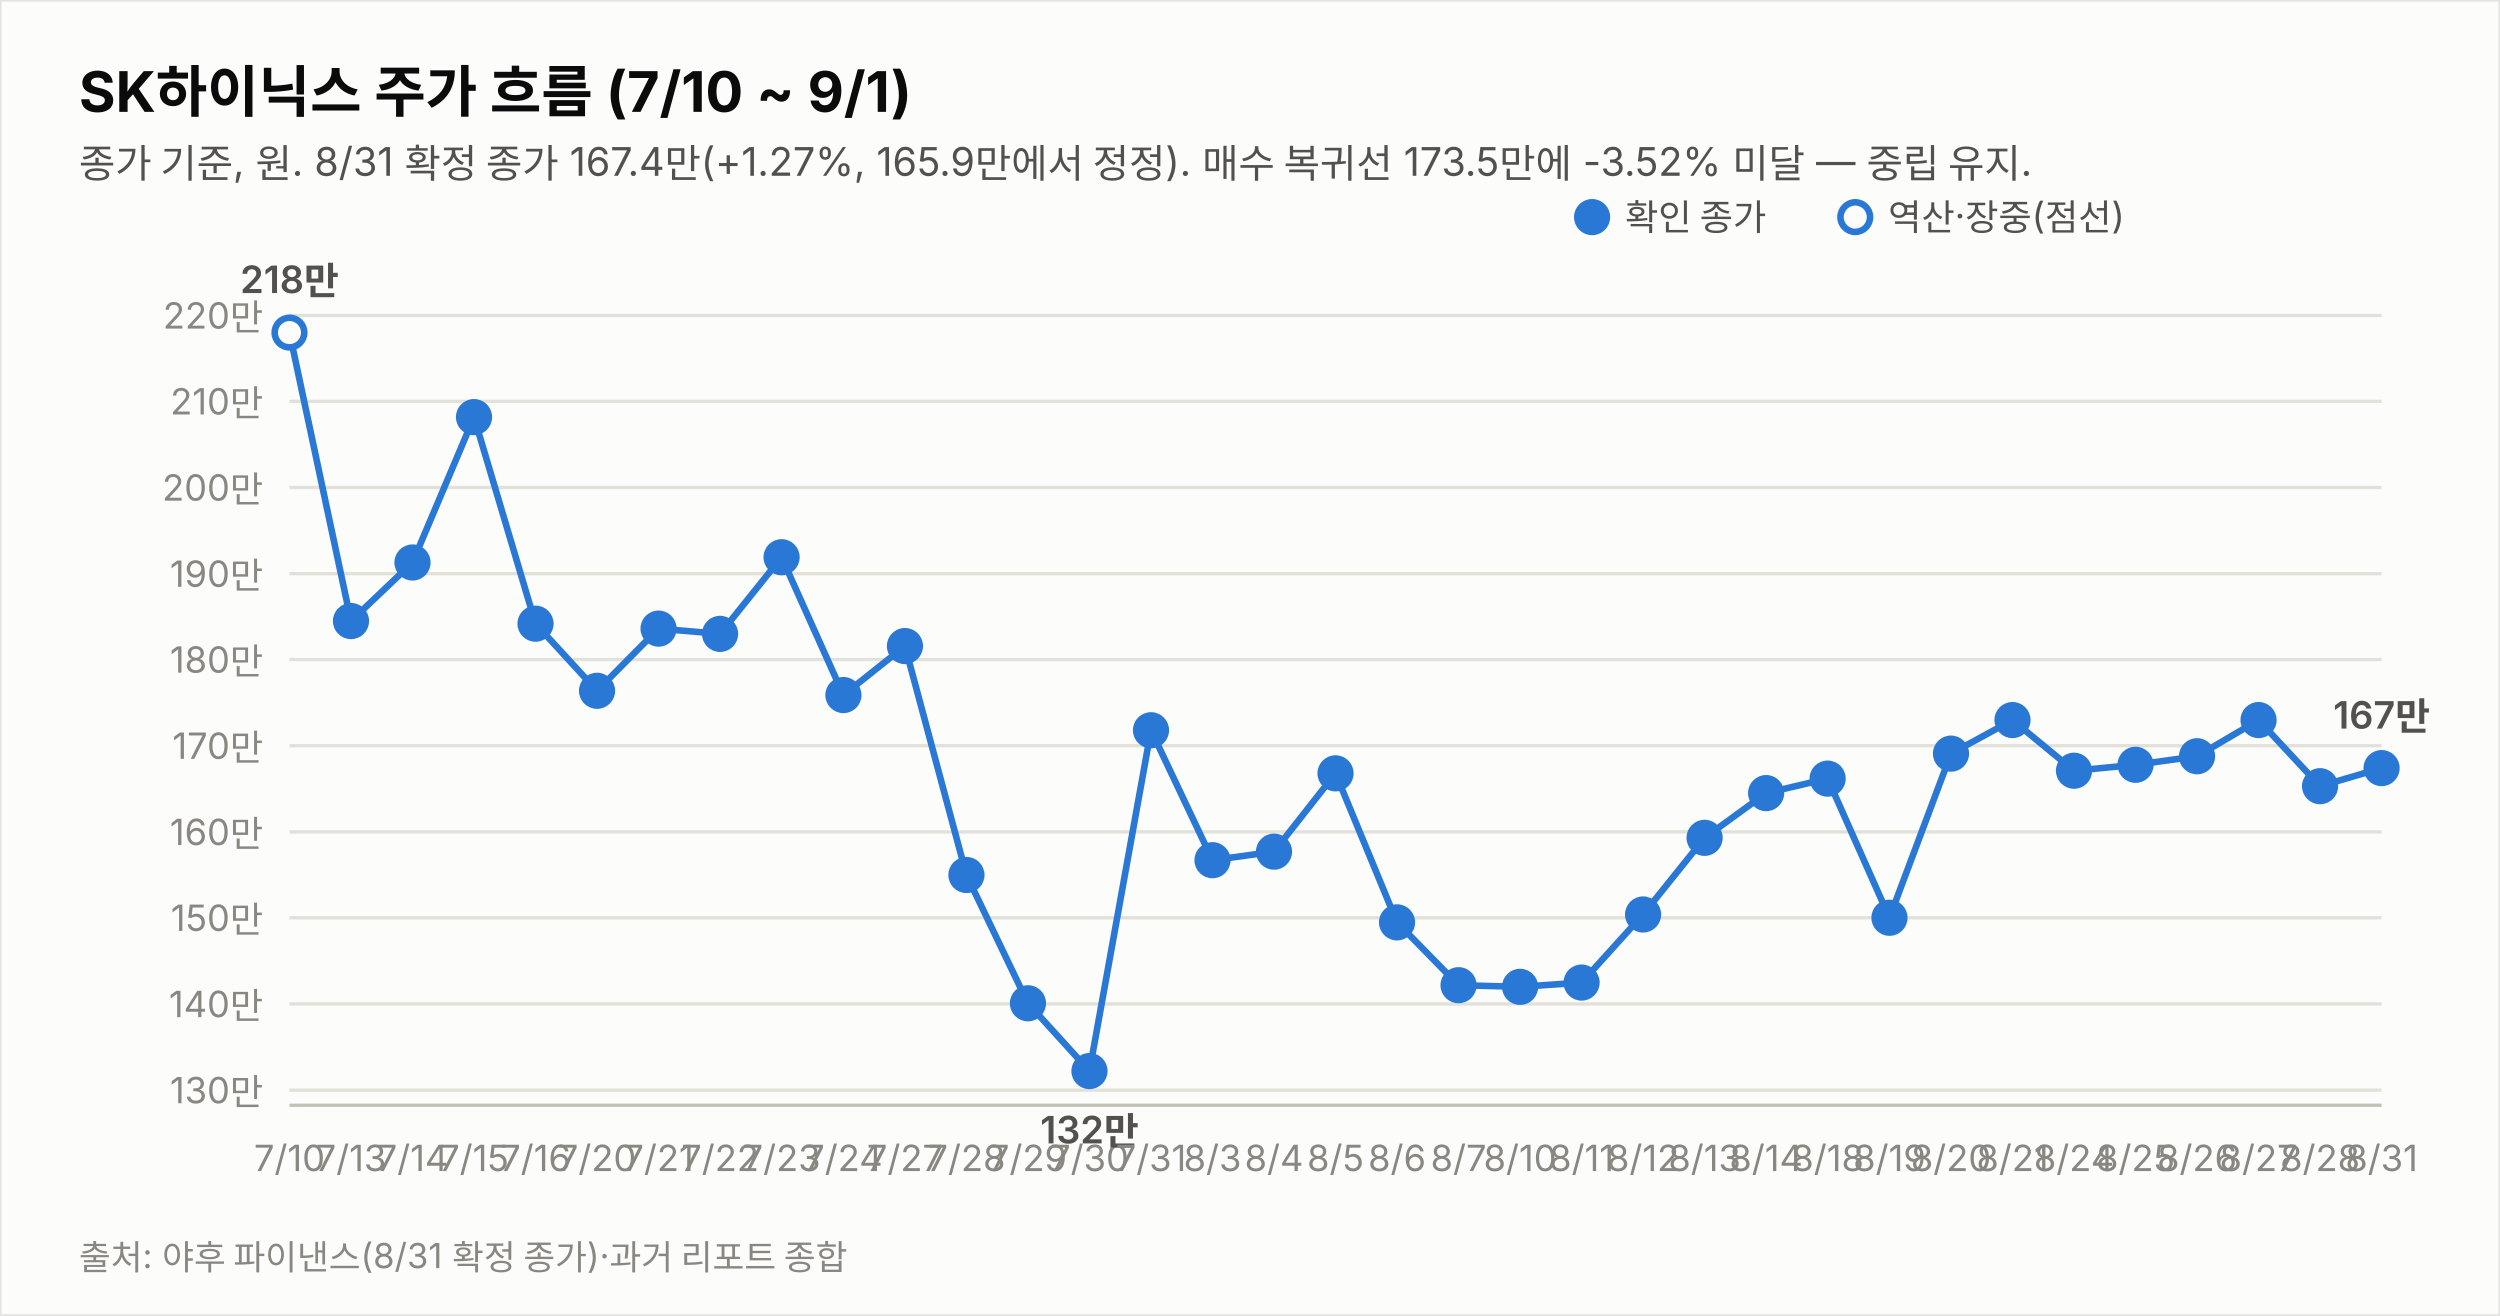
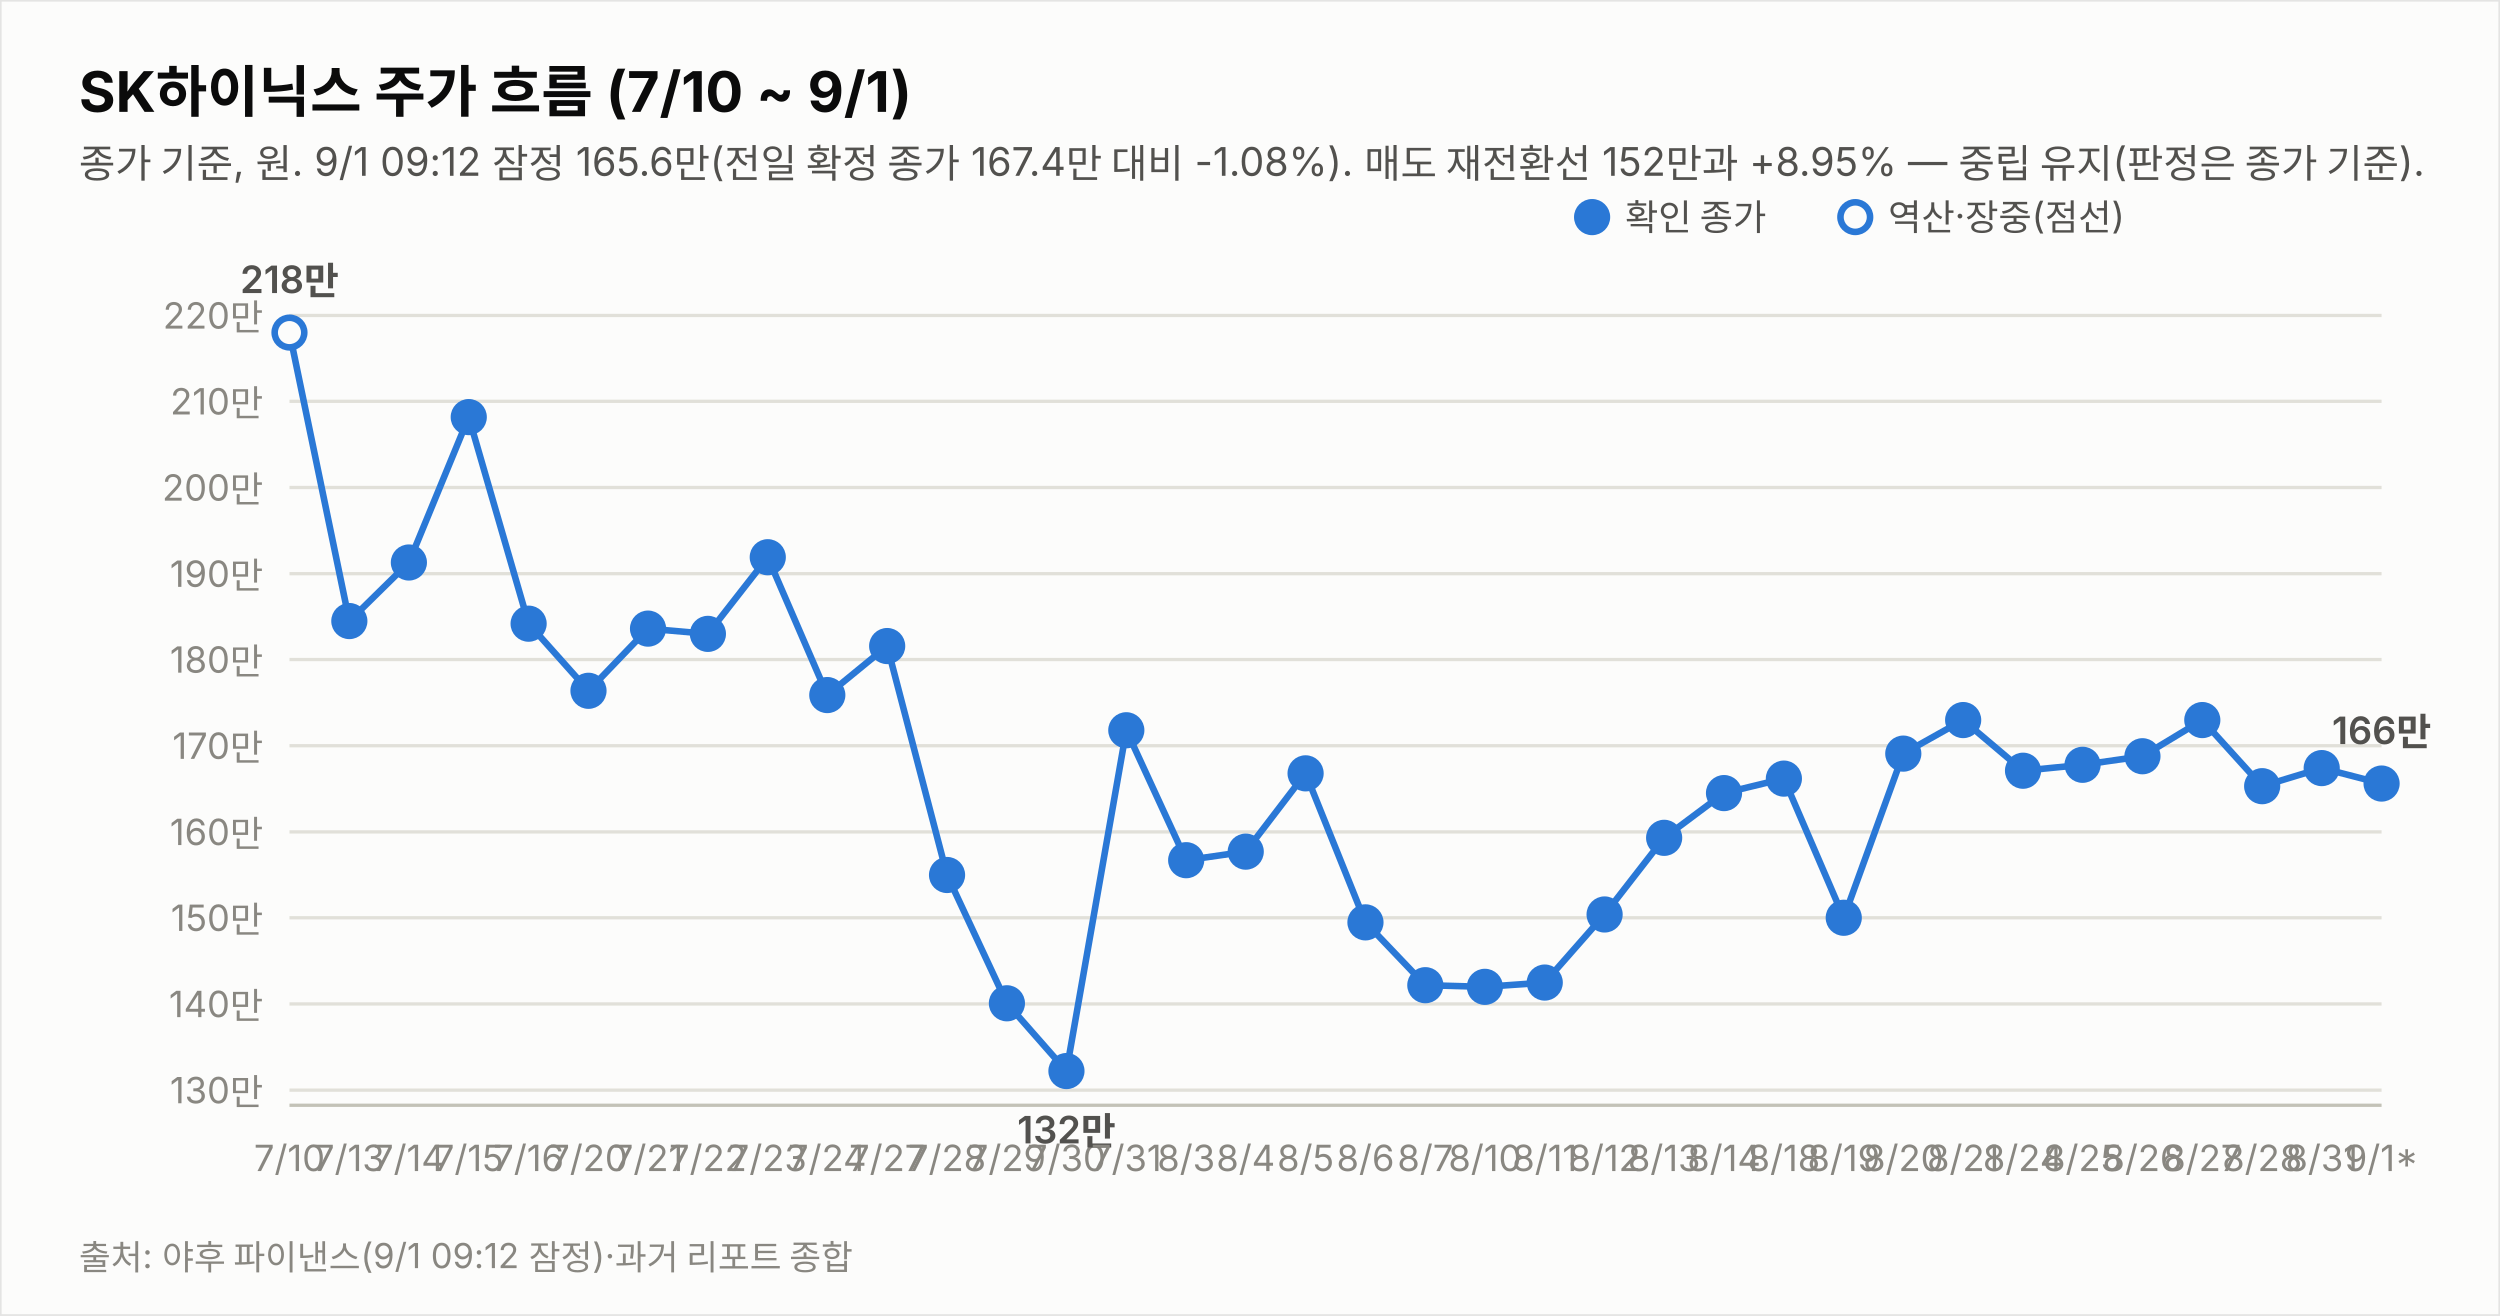
<svg xmlns="http://www.w3.org/2000/svg" width="760" height="400" viewBox="0 0 760 400" font-family="system-ui,-apple-system,&quot;Segoe UI&quot;,&quot;Malgun Gothic&quot;,&quot;Apple SD Gothic Neo&quot;,sans-serif">
  <rect width="760" height="400" fill="#fcfcfb" stroke="rgba(11,11,11,0.10)" />
  <text x="24" y="34" font-size="17" font-weight="700" fill="#0b0b0b">SK하이닉스 주가 흐름 (7/10 ~ 9/1)</text>
-   <text x="24" y="54" font-size="12" fill="#52514e">종가 기준, 원. 8/31 확정 종가 167.4만(+1.27%, 165.9만에서 정정). 매수 복귀선 173.5만에 -3.52% 미달 — 중립 유지.</text>
+   <text x="24" y="54" font-size="12" fill="#52514e">종가 기준, 원. 9/1 09:12 잠정 165.6만(전일 확정 종가 167.4만 대비 -1.08%). 매도 재전환선 152만과 +8.95% — 중립 유지(판정은 종가 기준).</text>
  <line x1="88" y1="331.4" x2="724" y2="331.4" stroke="#e1e0d9" stroke-width="1" />
  <text x="80" y="335.4" font-size="11" fill="#898781" text-anchor="end" style="font-variant-numeric:tabular-nums">130만</text>
  <line x1="88" y1="305.2" x2="724" y2="305.2" stroke="#e1e0d9" stroke-width="1" />
  <text x="80" y="309.2" font-size="11" fill="#898781" text-anchor="end" style="font-variant-numeric:tabular-nums">140만</text>
  <line x1="88" y1="279.0" x2="724" y2="279.0" stroke="#e1e0d9" stroke-width="1" />
  <text x="80" y="283.0" font-size="11" fill="#898781" text-anchor="end" style="font-variant-numeric:tabular-nums">150만</text>
  <line x1="88" y1="252.9" x2="724" y2="252.9" stroke="#e1e0d9" stroke-width="1" />
  <text x="80" y="256.9" font-size="11" fill="#898781" text-anchor="end" style="font-variant-numeric:tabular-nums">160만</text>
  <line x1="88" y1="226.7" x2="724" y2="226.7" stroke="#e1e0d9" stroke-width="1" />
  <text x="80" y="230.7" font-size="11" fill="#898781" text-anchor="end" style="font-variant-numeric:tabular-nums">170만</text>
  <line x1="88" y1="200.5" x2="724" y2="200.5" stroke="#e1e0d9" stroke-width="1" />
  <text x="80" y="204.5" font-size="11" fill="#898781" text-anchor="end" style="font-variant-numeric:tabular-nums">180만</text>
  <line x1="88" y1="174.4" x2="724" y2="174.4" stroke="#e1e0d9" stroke-width="1" />
  <text x="80" y="178.4" font-size="11" fill="#898781" text-anchor="end" style="font-variant-numeric:tabular-nums">190만</text>
  <line x1="88" y1="148.2" x2="724" y2="148.2" stroke="#e1e0d9" stroke-width="1" />
  <text x="80" y="152.2" font-size="11" fill="#898781" text-anchor="end" style="font-variant-numeric:tabular-nums">200만</text>
  <line x1="88" y1="122.0" x2="724" y2="122.0" stroke="#e1e0d9" stroke-width="1" />
  <text x="80" y="126.0" font-size="11" fill="#898781" text-anchor="end" style="font-variant-numeric:tabular-nums">210만</text>
  <line x1="88" y1="95.9" x2="724" y2="95.9" stroke="#e1e0d9" stroke-width="1" />
  <text x="80" y="99.9" font-size="11" fill="#898781" text-anchor="end" style="font-variant-numeric:tabular-nums">220만</text>
  <line x1="88" y1="336" x2="724" y2="336" stroke="#c3c2b7" stroke-width="1" />
-   <path d="M88.0,101.1 L106.7,188.8 L125.4,171.0 L144.1,126.8 L162.8,189.6 L181.5,210.0 L200.2,191.1 L218.9,192.7 L237.6,169.4 L256.4,211.3 L275.1,196.4 L293.8,266.0 L312.5,305.0 L331.2,325.6 L349.9,222.0 L368.6,261.5 L387.3,258.9 L406.0,235.1 L424.7,280.4 L443.4,299.5 L462.1,300.0 L480.8,298.7 L499.5,278.0 L518.2,254.7 L536.9,241.1 L555.6,236.7 L574.4,279.0 L593.1,229.1 L611.8,218.9 L630.5,234.3 L649.2,232.5 L667.9,229.9 L686.6,218.9 L705.3,239.0 L724.0,233.5" fill="none" stroke="#2a78d6" stroke-width="2" />
+   <path d="M88.0,101.1 L106.2,188.8 L124.3,171.0 L142.5,126.8 L160.7,189.6 L178.9,210.0 L197.0,191.1 L215.2,192.7 L233.4,169.4 L251.5,211.3 L269.7,196.4 L287.9,266.0 L306.1,305.0 L324.2,325.6 L342.4,222.0 L360.6,261.5 L378.7,258.9 L396.9,235.1 L415.1,280.4 L433.3,299.5 L451.4,300.0 L469.6,298.7 L487.8,278.0 L505.9,254.7 L524.1,241.1 L542.3,236.7 L560.5,279.0 L578.6,229.1 L596.8,218.9 L615.0,234.3 L633.1,232.5 L651.3,229.9 L669.5,218.9 L687.7,239.0 L705.8,233.5 L724.0,238.2" fill="none" stroke="#2a78d6" stroke-width="2" />
  <circle cx="88.0" cy="101.1" r="4.5" fill="#fcfcfb" stroke="#2a78d6" stroke-width="2" />
  <text x="88.0" y="356" font-size="11" fill="#898781" text-anchor="middle">7/10</text>
  <text x="88.0" y="89.1" font-size="11.5" font-weight="600" fill="#52514e" text-anchor="middle" style="font-variant-numeric:tabular-nums">218만</text>
-   <circle cx="106.7" cy="188.8" r="4.5" fill="#2a78d6" stroke="#2a78d6" stroke-width="2" />
-   <text x="106.7" y="356" font-size="11" fill="#898781" text-anchor="middle">7/13</text>
-   <circle cx="125.4" cy="171.0" r="4.5" fill="#2a78d6" stroke="#2a78d6" stroke-width="2" />
-   <text x="125.4" y="356" font-size="11" fill="#898781" text-anchor="middle">7/14</text>
-   <circle cx="144.1" cy="126.8" r="4.5" fill="#2a78d6" stroke="#2a78d6" stroke-width="2" />
-   <text x="144.1" y="356" font-size="11" fill="#898781" text-anchor="middle">7/15</text>
-   <circle cx="162.8" cy="189.6" r="4.5" fill="#2a78d6" stroke="#2a78d6" stroke-width="2" />
-   <text x="162.8" y="356" font-size="11" fill="#898781" text-anchor="middle">7/16</text>
-   <circle cx="181.5" cy="210.0" r="4.5" fill="#2a78d6" stroke="#2a78d6" stroke-width="2" />
-   <text x="181.5" y="356" font-size="11" fill="#898781" text-anchor="middle">7/20</text>
-   <circle cx="200.2" cy="191.1" r="4.5" fill="#2a78d6" stroke="#2a78d6" stroke-width="2" />
-   <text x="200.2" y="356" font-size="11" fill="#898781" text-anchor="middle">7/21</text>
-   <circle cx="218.9" cy="192.7" r="4.5" fill="#2a78d6" stroke="#2a78d6" stroke-width="2" />
-   <text x="218.9" y="356" font-size="11" fill="#898781" text-anchor="middle">7/22</text>
-   <circle cx="237.6" cy="169.4" r="4.5" fill="#2a78d6" stroke="#2a78d6" stroke-width="2" />
-   <text x="237.6" y="356" font-size="11" fill="#898781" text-anchor="middle">7/23</text>
-   <circle cx="256.4" cy="211.3" r="4.5" fill="#2a78d6" stroke="#2a78d6" stroke-width="2" />
-   <text x="256.4" y="356" font-size="11" fill="#898781" text-anchor="middle">7/24</text>
-   <circle cx="275.1" cy="196.4" r="4.5" fill="#2a78d6" stroke="#2a78d6" stroke-width="2" />
-   <text x="275.1" y="356" font-size="11" fill="#898781" text-anchor="middle">7/27</text>
-   <circle cx="293.8" cy="266.0" r="4.5" fill="#2a78d6" stroke="#2a78d6" stroke-width="2" />
-   <text x="293.8" y="356" font-size="11" fill="#898781" text-anchor="middle">7/28</text>
-   <circle cx="312.5" cy="305.0" r="4.5" fill="#2a78d6" stroke="#2a78d6" stroke-width="2" />
-   <text x="312.5" y="356" font-size="11" fill="#898781" text-anchor="middle">7/29</text>
-   <circle cx="331.2" cy="325.6" r="4.5" fill="#2a78d6" stroke="#2a78d6" stroke-width="2" />
-   <text x="331.2" y="356" font-size="11" fill="#898781" text-anchor="middle">7/30</text>
-   <text x="331.2" y="347.6" font-size="11.5" font-weight="600" fill="#52514e" text-anchor="middle" style="font-variant-numeric:tabular-nums">132만</text>
-   <circle cx="349.9" cy="222.0" r="4.5" fill="#2a78d6" stroke="#2a78d6" stroke-width="2" />
-   <text x="349.9" y="356" font-size="11" fill="#898781" text-anchor="middle">7/31</text>
-   <circle cx="368.6" cy="261.5" r="4.5" fill="#2a78d6" stroke="#2a78d6" stroke-width="2" />
-   <text x="368.6" y="356" font-size="11" fill="#898781" text-anchor="middle">8/3</text>
-   <circle cx="387.3" cy="258.9" r="4.5" fill="#2a78d6" stroke="#2a78d6" stroke-width="2" />
-   <text x="387.3" y="356" font-size="11" fill="#898781" text-anchor="middle">8/4</text>
-   <circle cx="406.0" cy="235.1" r="4.5" fill="#2a78d6" stroke="#2a78d6" stroke-width="2" />
-   <text x="406.0" y="356" font-size="11" fill="#898781" text-anchor="middle">8/5</text>
-   <circle cx="424.7" cy="280.4" r="4.5" fill="#2a78d6" stroke="#2a78d6" stroke-width="2" />
-   <text x="424.7" y="356" font-size="11" fill="#898781" text-anchor="middle">8/6</text>
-   <circle cx="443.4" cy="299.5" r="4.5" fill="#2a78d6" stroke="#2a78d6" stroke-width="2" />
-   <text x="443.4" y="356" font-size="11" fill="#898781" text-anchor="middle">8/7</text>
-   <circle cx="462.1" cy="300.0" r="4.5" fill="#2a78d6" stroke="#2a78d6" stroke-width="2" />
-   <text x="462.1" y="356" font-size="11" fill="#898781" text-anchor="middle">8/10</text>
-   <circle cx="480.8" cy="298.7" r="4.5" fill="#2a78d6" stroke="#2a78d6" stroke-width="2" />
-   <text x="480.8" y="356" font-size="11" fill="#898781" text-anchor="middle">8/11</text>
-   <circle cx="499.5" cy="278.0" r="4.5" fill="#2a78d6" stroke="#2a78d6" stroke-width="2" />
-   <text x="499.5" y="356" font-size="11" fill="#898781" text-anchor="middle">8/12</text>
-   <circle cx="518.2" cy="254.7" r="4.5" fill="#2a78d6" stroke="#2a78d6" stroke-width="2" />
-   <text x="518.2" y="356" font-size="11" fill="#898781" text-anchor="middle">8/13</text>
-   <circle cx="536.9" cy="241.1" r="4.5" fill="#2a78d6" stroke="#2a78d6" stroke-width="2" />
-   <text x="536.9" y="356" font-size="11" fill="#898781" text-anchor="middle">8/14</text>
-   <circle cx="555.6" cy="236.7" r="4.5" fill="#2a78d6" stroke="#2a78d6" stroke-width="2" />
-   <text x="555.6" y="356" font-size="11" fill="#898781" text-anchor="middle">8/18</text>
-   <circle cx="574.4" cy="279.0" r="4.5" fill="#2a78d6" stroke="#2a78d6" stroke-width="2" />
-   <text x="574.4" y="356" font-size="11" fill="#898781" text-anchor="middle">8/19</text>
-   <circle cx="593.1" cy="229.1" r="4.5" fill="#2a78d6" stroke="#2a78d6" stroke-width="2" />
-   <text x="593.1" y="356" font-size="11" fill="#898781" text-anchor="middle">8/20</text>
-   <circle cx="611.8" cy="218.9" r="4.5" fill="#2a78d6" stroke="#2a78d6" stroke-width="2" />
-   <text x="611.8" y="356" font-size="11" fill="#898781" text-anchor="middle">8/21</text>
-   <circle cx="630.5" cy="234.3" r="4.5" fill="#2a78d6" stroke="#2a78d6" stroke-width="2" />
-   <text x="630.5" y="356" font-size="11" fill="#898781" text-anchor="middle">8/24</text>
-   <circle cx="649.2" cy="232.5" r="4.5" fill="#2a78d6" stroke="#2a78d6" stroke-width="2" />
-   <text x="649.2" y="356" font-size="11" fill="#898781" text-anchor="middle">8/25</text>
-   <circle cx="667.9" cy="229.9" r="4.5" fill="#2a78d6" stroke="#2a78d6" stroke-width="2" />
-   <text x="667.9" y="356" font-size="11" fill="#898781" text-anchor="middle">8/26</text>
-   <circle cx="686.6" cy="218.9" r="4.5" fill="#2a78d6" stroke="#2a78d6" stroke-width="2" />
-   <text x="686.6" y="356" font-size="11" fill="#898781" text-anchor="middle">8/27</text>
-   <circle cx="705.3" cy="239.0" r="4.5" fill="#2a78d6" stroke="#2a78d6" stroke-width="2" />
-   <text x="705.3" y="356" font-size="11" fill="#898781" text-anchor="middle">8/28</text>
-   <circle cx="724.0" cy="233.5" r="4.5" fill="#2a78d6" stroke="#2a78d6" stroke-width="2" />
-   <text x="724.0" y="356" font-size="11" fill="#898781" text-anchor="middle">8/31</text>
-   <text x="724.0" y="221.5" font-size="11.5" font-weight="600" fill="#52514e" text-anchor="middle" style="font-variant-numeric:tabular-nums">167만</text>
+   <circle cx="106.2" cy="188.8" r="4.5" fill="#2a78d6" stroke="#2a78d6" stroke-width="2" />
+   <text x="106.2" y="356" font-size="11" fill="#898781" text-anchor="middle">7/13</text>
+   <circle cx="124.3" cy="171.0" r="4.5" fill="#2a78d6" stroke="#2a78d6" stroke-width="2" />
+   <text x="124.3" y="356" font-size="11" fill="#898781" text-anchor="middle">7/14</text>
+   <circle cx="142.5" cy="126.8" r="4.5" fill="#2a78d6" stroke="#2a78d6" stroke-width="2" />
+   <text x="142.5" y="356" font-size="11" fill="#898781" text-anchor="middle">7/15</text>
+   <circle cx="160.7" cy="189.6" r="4.5" fill="#2a78d6" stroke="#2a78d6" stroke-width="2" />
+   <text x="160.7" y="356" font-size="11" fill="#898781" text-anchor="middle">7/16</text>
+   <circle cx="178.9" cy="210.0" r="4.5" fill="#2a78d6" stroke="#2a78d6" stroke-width="2" />
+   <text x="178.9" y="356" font-size="11" fill="#898781" text-anchor="middle">7/20</text>
+   <circle cx="197.0" cy="191.1" r="4.5" fill="#2a78d6" stroke="#2a78d6" stroke-width="2" />
+   <text x="197.0" y="356" font-size="11" fill="#898781" text-anchor="middle">7/21</text>
+   <circle cx="215.2" cy="192.7" r="4.5" fill="#2a78d6" stroke="#2a78d6" stroke-width="2" />
+   <text x="215.2" y="356" font-size="11" fill="#898781" text-anchor="middle">7/22</text>
+   <circle cx="233.4" cy="169.4" r="4.5" fill="#2a78d6" stroke="#2a78d6" stroke-width="2" />
+   <text x="233.4" y="356" font-size="11" fill="#898781" text-anchor="middle">7/23</text>
+   <circle cx="251.5" cy="211.3" r="4.5" fill="#2a78d6" stroke="#2a78d6" stroke-width="2" />
+   <text x="251.5" y="356" font-size="11" fill="#898781" text-anchor="middle">7/24</text>
+   <circle cx="269.7" cy="196.4" r="4.5" fill="#2a78d6" stroke="#2a78d6" stroke-width="2" />
+   <text x="269.7" y="356" font-size="11" fill="#898781" text-anchor="middle">7/27</text>
+   <circle cx="287.9" cy="266.0" r="4.5" fill="#2a78d6" stroke="#2a78d6" stroke-width="2" />
+   <text x="287.9" y="356" font-size="11" fill="#898781" text-anchor="middle">7/28</text>
+   <circle cx="306.1" cy="305.0" r="4.5" fill="#2a78d6" stroke="#2a78d6" stroke-width="2" />
+   <text x="306.1" y="356" font-size="11" fill="#898781" text-anchor="middle">7/29</text>
+   <circle cx="324.2" cy="325.6" r="4.5" fill="#2a78d6" stroke="#2a78d6" stroke-width="2" />
+   <text x="324.2" y="356" font-size="11" fill="#898781" text-anchor="middle">7/30</text>
+   <text x="324.2" y="347.6" font-size="11.5" font-weight="600" fill="#52514e" text-anchor="middle" style="font-variant-numeric:tabular-nums">132만</text>
+   <circle cx="342.4" cy="222.0" r="4.5" fill="#2a78d6" stroke="#2a78d6" stroke-width="2" />
+   <text x="342.4" y="356" font-size="11" fill="#898781" text-anchor="middle">7/31</text>
+   <circle cx="360.6" cy="261.5" r="4.5" fill="#2a78d6" stroke="#2a78d6" stroke-width="2" />
+   <text x="360.6" y="356" font-size="11" fill="#898781" text-anchor="middle">8/3</text>
+   <circle cx="378.7" cy="258.9" r="4.5" fill="#2a78d6" stroke="#2a78d6" stroke-width="2" />
+   <text x="378.7" y="356" font-size="11" fill="#898781" text-anchor="middle">8/4</text>
+   <circle cx="396.9" cy="235.1" r="4.5" fill="#2a78d6" stroke="#2a78d6" stroke-width="2" />
+   <text x="396.9" y="356" font-size="11" fill="#898781" text-anchor="middle">8/5</text>
+   <circle cx="415.1" cy="280.4" r="4.5" fill="#2a78d6" stroke="#2a78d6" stroke-width="2" />
+   <text x="415.1" y="356" font-size="11" fill="#898781" text-anchor="middle">8/6</text>
+   <circle cx="433.3" cy="299.5" r="4.5" fill="#2a78d6" stroke="#2a78d6" stroke-width="2" />
+   <text x="433.3" y="356" font-size="11" fill="#898781" text-anchor="middle">8/7</text>
+   <circle cx="451.4" cy="300.0" r="4.5" fill="#2a78d6" stroke="#2a78d6" stroke-width="2" />
+   <text x="451.4" y="356" font-size="11" fill="#898781" text-anchor="middle">8/10</text>
+   <circle cx="469.6" cy="298.7" r="4.5" fill="#2a78d6" stroke="#2a78d6" stroke-width="2" />
+   <text x="469.6" y="356" font-size="11" fill="#898781" text-anchor="middle">8/11</text>
+   <circle cx="487.8" cy="278.0" r="4.5" fill="#2a78d6" stroke="#2a78d6" stroke-width="2" />
+   <text x="487.8" y="356" font-size="11" fill="#898781" text-anchor="middle">8/12</text>
+   <circle cx="505.9" cy="254.7" r="4.5" fill="#2a78d6" stroke="#2a78d6" stroke-width="2" />
+   <text x="505.9" y="356" font-size="11" fill="#898781" text-anchor="middle">8/13</text>
+   <circle cx="524.1" cy="241.1" r="4.5" fill="#2a78d6" stroke="#2a78d6" stroke-width="2" />
+   <text x="524.1" y="356" font-size="11" fill="#898781" text-anchor="middle">8/14</text>
+   <circle cx="542.3" cy="236.7" r="4.5" fill="#2a78d6" stroke="#2a78d6" stroke-width="2" />
+   <text x="542.3" y="356" font-size="11" fill="#898781" text-anchor="middle">8/18</text>
+   <circle cx="560.5" cy="279.0" r="4.5" fill="#2a78d6" stroke="#2a78d6" stroke-width="2" />
+   <text x="560.5" y="356" font-size="11" fill="#898781" text-anchor="middle">8/19</text>
+   <circle cx="578.6" cy="229.1" r="4.5" fill="#2a78d6" stroke="#2a78d6" stroke-width="2" />
+   <text x="578.6" y="356" font-size="11" fill="#898781" text-anchor="middle">8/20</text>
+   <circle cx="596.8" cy="218.9" r="4.5" fill="#2a78d6" stroke="#2a78d6" stroke-width="2" />
+   <text x="596.8" y="356" font-size="11" fill="#898781" text-anchor="middle">8/21</text>
+   <circle cx="615.0" cy="234.3" r="4.5" fill="#2a78d6" stroke="#2a78d6" stroke-width="2" />
+   <text x="615.0" y="356" font-size="11" fill="#898781" text-anchor="middle">8/24</text>
+   <circle cx="633.1" cy="232.5" r="4.5" fill="#2a78d6" stroke="#2a78d6" stroke-width="2" />
+   <text x="633.1" y="356" font-size="11" fill="#898781" text-anchor="middle">8/25</text>
+   <circle cx="651.3" cy="229.9" r="4.5" fill="#2a78d6" stroke="#2a78d6" stroke-width="2" />
+   <text x="651.3" y="356" font-size="11" fill="#898781" text-anchor="middle">8/26</text>
+   <circle cx="669.5" cy="218.9" r="4.5" fill="#2a78d6" stroke="#2a78d6" stroke-width="2" />
+   <text x="669.5" y="356" font-size="11" fill="#898781" text-anchor="middle">8/27</text>
+   <circle cx="687.7" cy="239.0" r="4.5" fill="#2a78d6" stroke="#2a78d6" stroke-width="2" />
+   <text x="687.7" y="356" font-size="11" fill="#898781" text-anchor="middle">8/28</text>
+   <circle cx="705.8" cy="233.5" r="4.5" fill="#2a78d6" stroke="#2a78d6" stroke-width="2" />
+   <text x="705.8" y="356" font-size="11" fill="#898781" text-anchor="middle">8/31</text>
+   <circle cx="724.0" cy="238.2" r="4.5" fill="#2a78d6" stroke="#2a78d6" stroke-width="2" />
+   <text x="724.0" y="356" font-size="11" fill="#898781" text-anchor="middle">9/1*</text>
+   <text x="724.0" y="226.2" font-size="11.5" font-weight="600" fill="#52514e" text-anchor="middle" style="font-variant-numeric:tabular-nums">166만</text>
  <circle cx="484" cy="66" r="4.5" fill="#2a78d6" stroke="#2a78d6" stroke-width="2" />
  <text x="494" y="70" font-size="11" fill="#52514e">확인 종가</text>
  <circle cx="564" cy="66" r="4.5" fill="#fcfcfb" stroke="#2a78d6" stroke-width="2" />
  <text x="574" y="70" font-size="11" fill="#52514e">역산·장중(점선)</text>
-   <text x="24" y="386" font-size="10.5" fill="#898781">출처: 야후 파이낸스(8/31 확정 종가)·과거 리포트 종합</text>
+   <text x="24" y="386" font-size="10.5" fill="#898781">출처: 야후 파이낸스(9/1 09:12 잠정)·과거 리포트 종합</text>
</svg>
